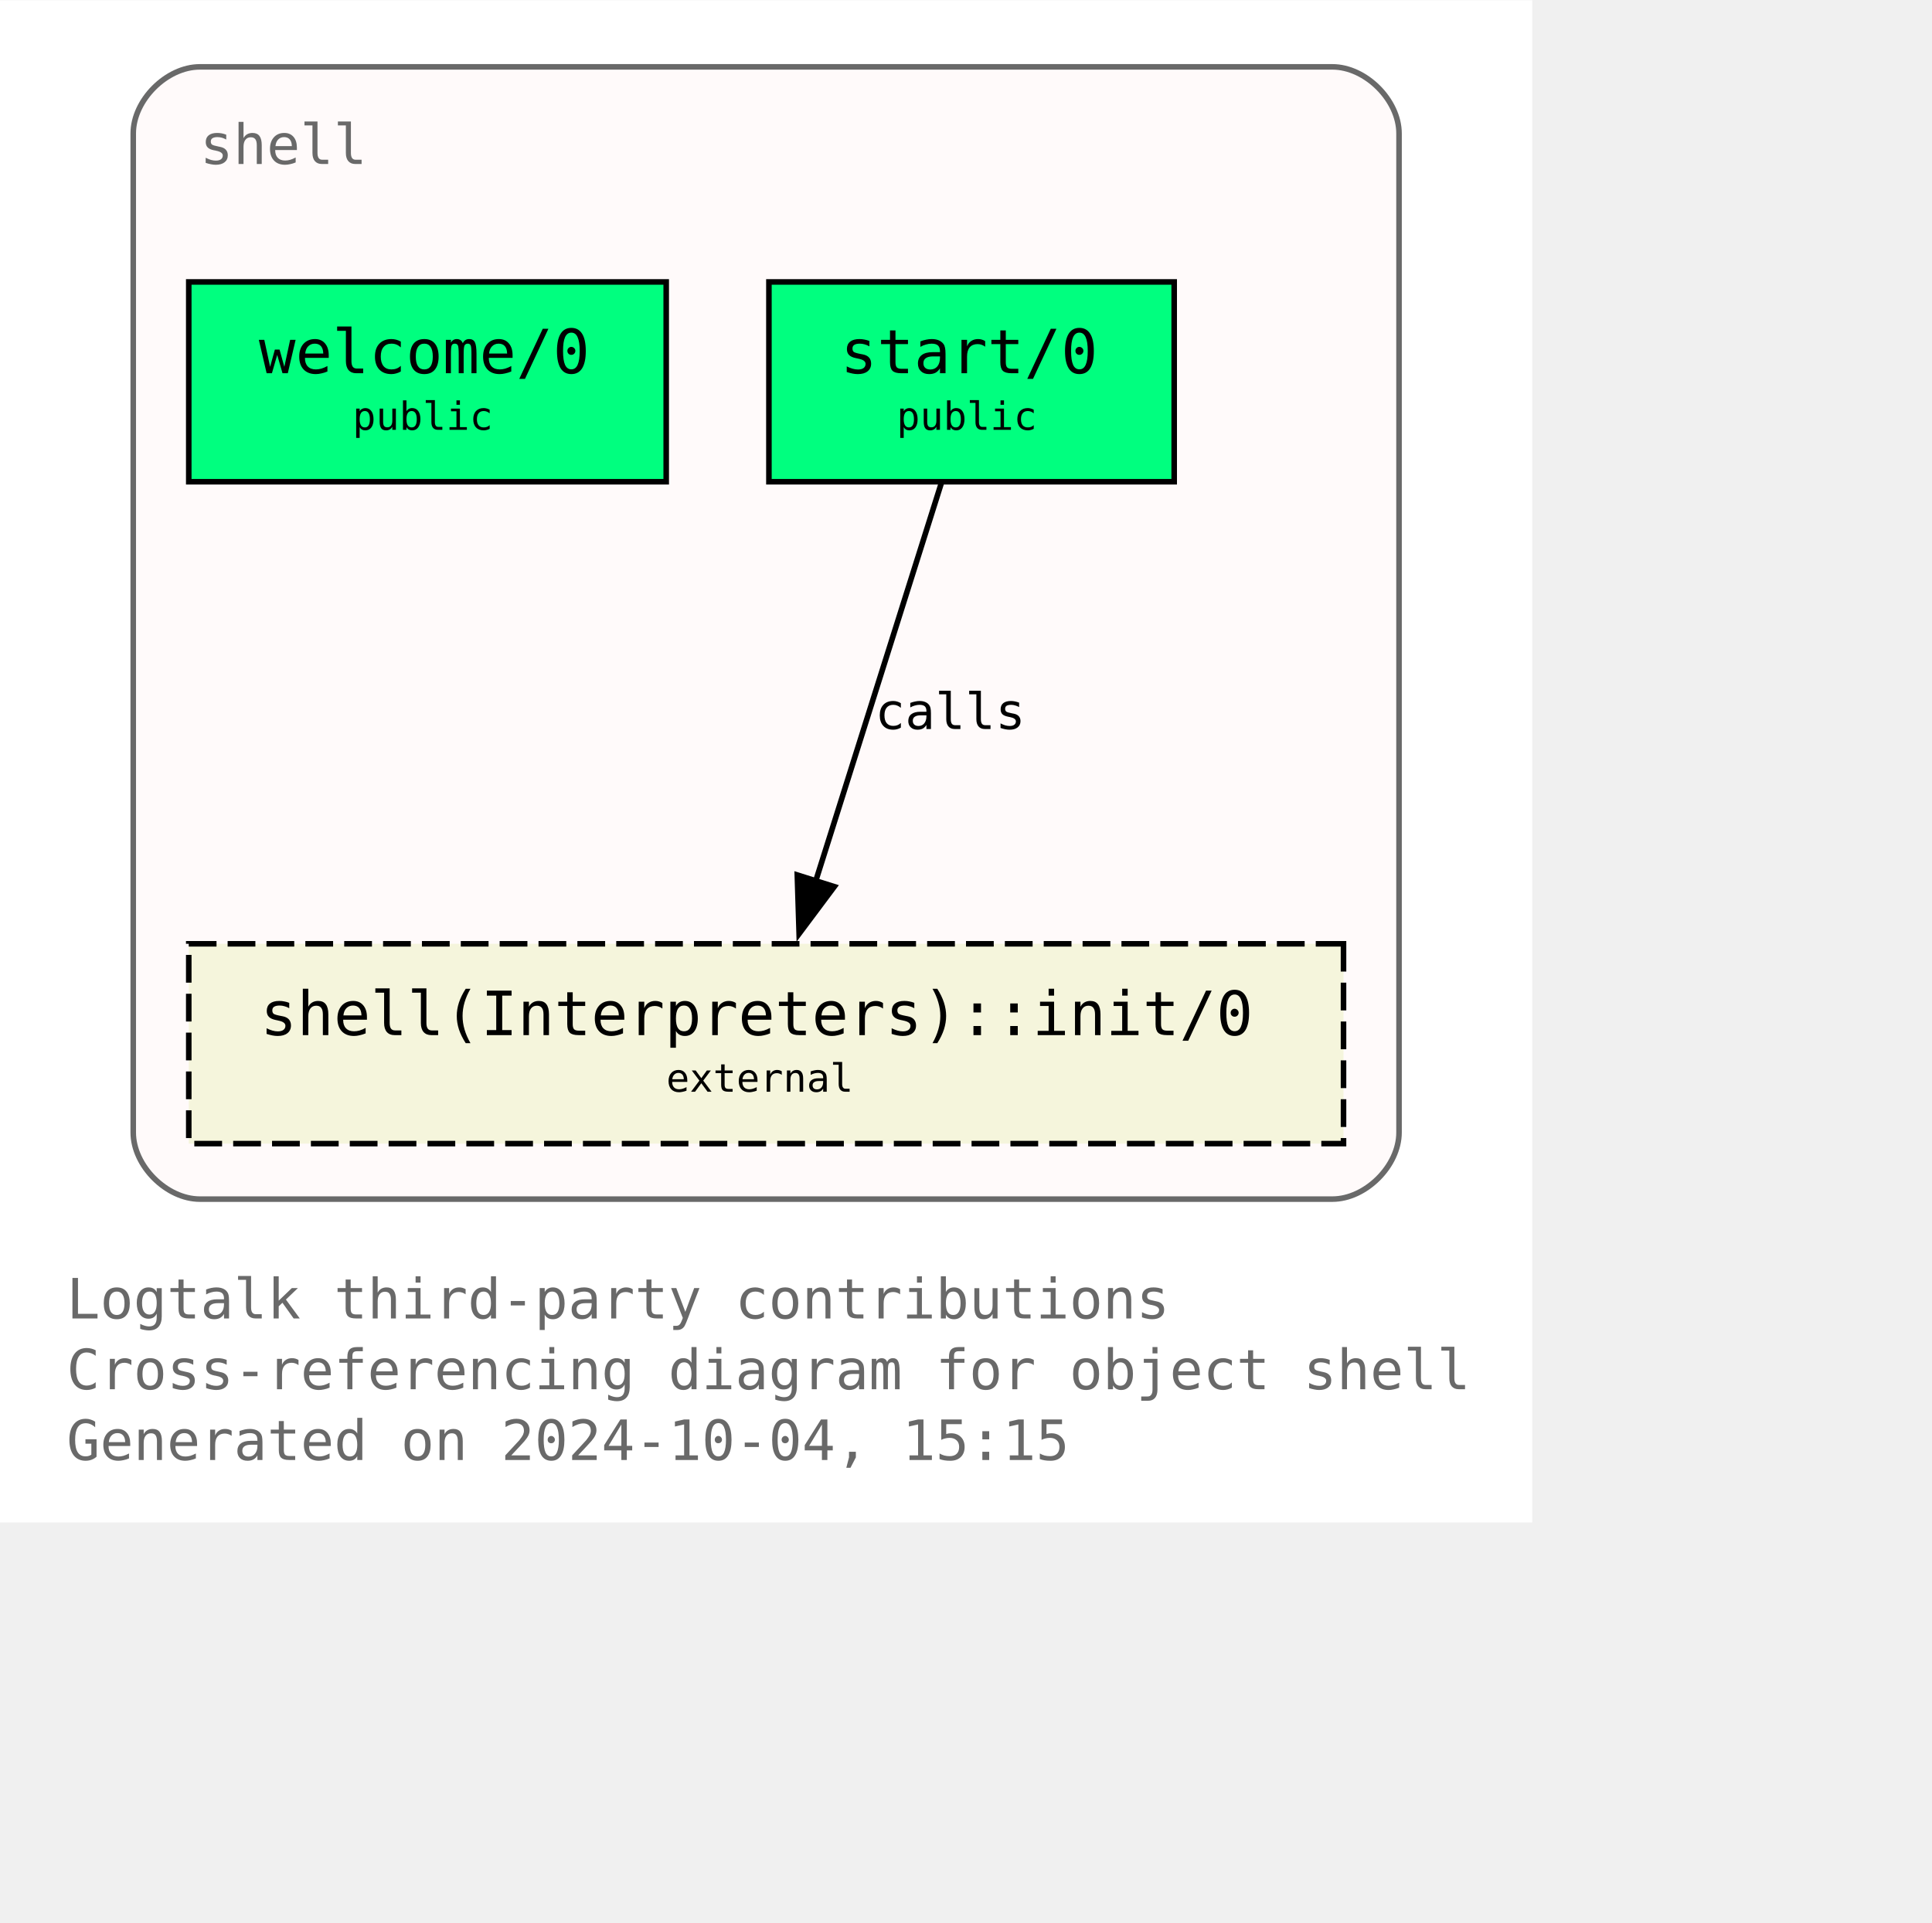
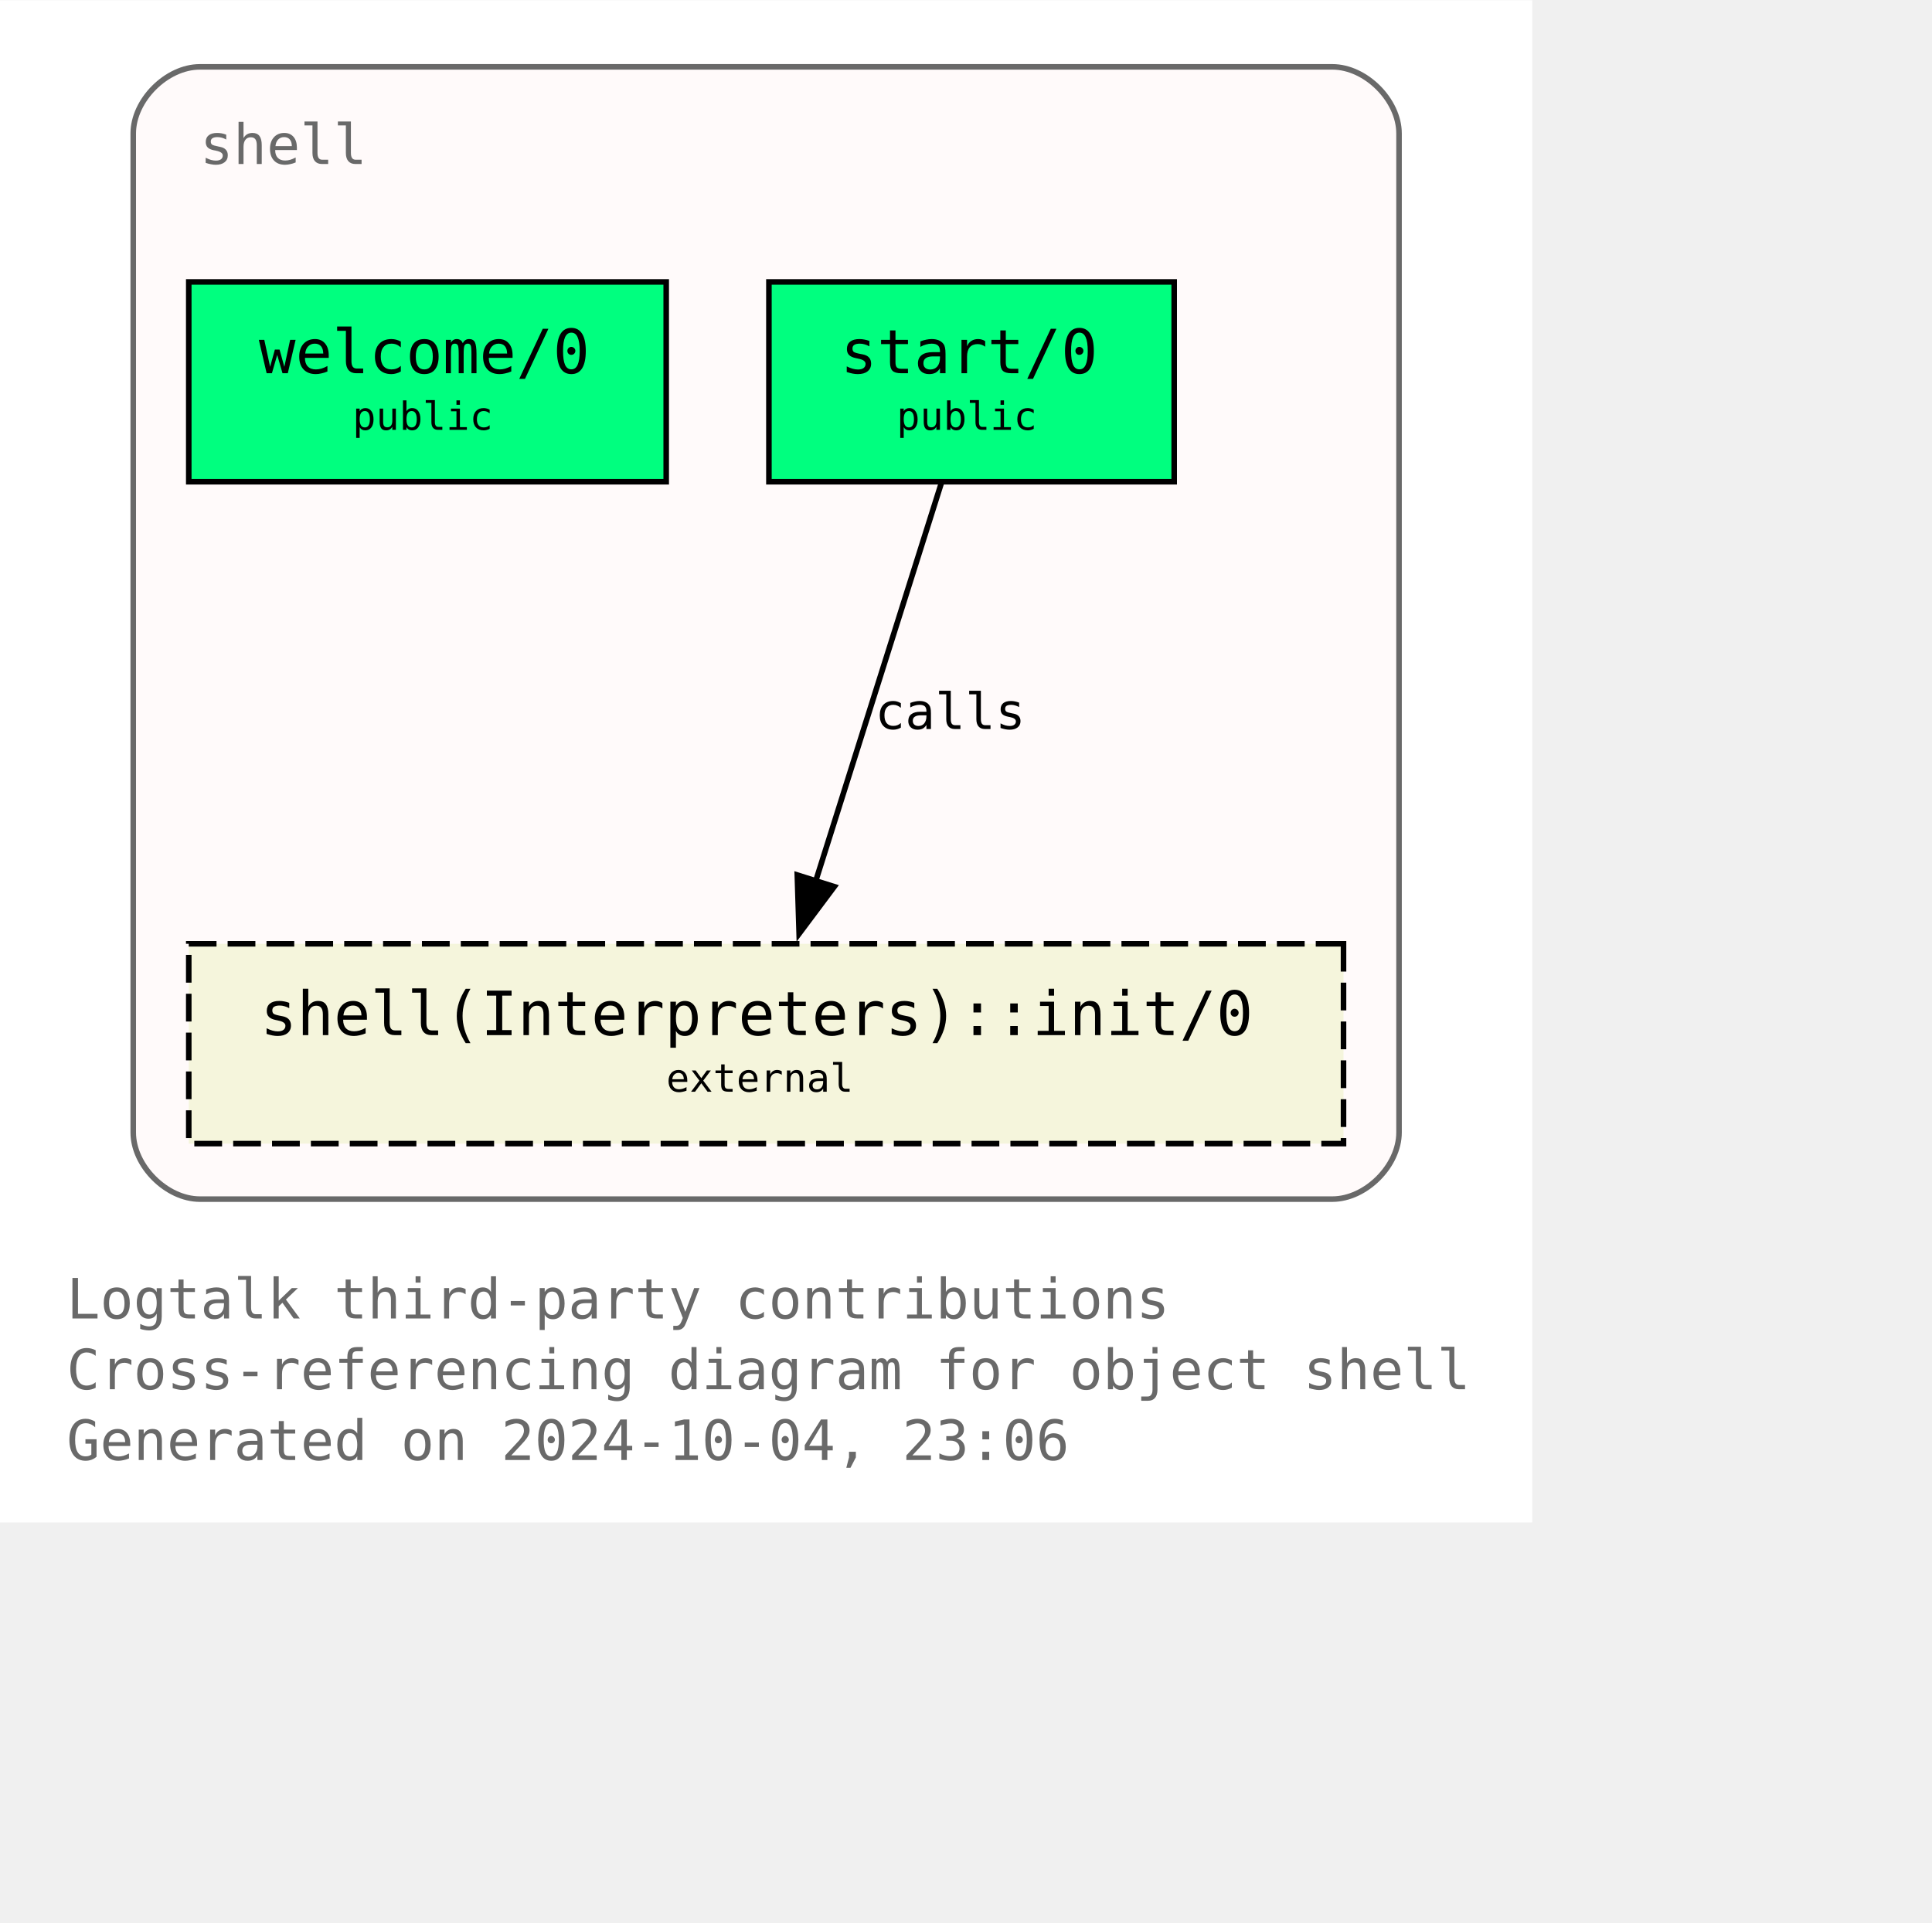
<svg xmlns="http://www.w3.org/2000/svg" xmlns:xlink="http://www.w3.org/1999/xlink" width="420pt" height="418pt" viewBox="72.00 72.00 348.00 346.25">
  <g id="graph0" class="graph" transform="scale(1 1) rotate(0) translate(76 342.25)">
    <polygon fill="white" stroke="none" points="-4,4 -4,-270.25 272,-270.25 272,4 -4,4" />
    <text text-anchor="start" x="8" y="-32.75" font-family="Monospace" font-size="10.00" fill="dimgray">Logtalk third-party contributions</text>
    <text text-anchor="start" x="8" y="-20" font-family="Monospace" font-size="10.00" fill="dimgray">Cross-referencing diagram for object shell</text>
-     <text text-anchor="start" x="8" y="-7.25" font-family="Monospace" font-size="10.00" fill="dimgray">Generated on 2024-10-04, 15:15</text>
+     <text text-anchor="start" x="8" y="-7.25" font-family="Monospace" font-size="10.00" fill="dimgray">Generated on 2024-10-04, 23:06</text>
    <g id="clust1" class="cluster">
      <g id="a_clust1">
        <a xlink:title="shell">
          <path fill="snow" stroke="dimgray" d="M32,-54.25C32,-54.25 236,-54.25 236,-54.25 242,-54.25 248,-60.25 248,-66.25 248,-66.25 248,-246.25 248,-246.25 248,-252.25 242,-258.25 236,-258.25 236,-258.25 32,-258.25 32,-258.25 26,-258.25 20,-252.25 20,-246.25 20,-246.25 20,-66.25 20,-66.25 20,-60.25 26,-54.25 32,-54.25" />
          <g id="a_clust1_0">
-             <a xlink:href="https://github.com/LogtalkDotOrg/logtalk3/tree/feb0703ace87e7cde8336199a94988c47716df9a/contributions/verdi_neruda/shell.lgt" xlink:title="https://github.com/LogtalkDotOrg/logtalk3/tree/feb0703ace87e7cde8336199a94988c47716df9a/contributions/verdi_neruda/shell.lgt">
+             <a xlink:href="https://github.com/LogtalkDotOrg/logtalk3/tree/9dfa4595106e9b53620938a6bbd5df8bc5ed2582/contributions/verdi_neruda/shell.lgt" xlink:title="https://github.com/LogtalkDotOrg/logtalk3/tree/9dfa4595106e9b53620938a6bbd5df8bc5ed2582/contributions/verdi_neruda/shell.lgt">
              <text text-anchor="start" x="32" y="-240.75" font-family="Monospace" font-size="10.00" fill="dimgray">shell</text>
            </a>
          </g>
        </a>
      </g>
    </g>
    <g id="node1" class="node">
      <g id="a_node1">
-         <a xlink:href="https://github.com/LogtalkDotOrg/logtalk3/tree/feb0703ace87e7cde8336199a94988c47716df9a/contributions/verdi_neruda/shell.lgt#L346" xlink:title="https://github.com/LogtalkDotOrg/logtalk3/tree/feb0703ace87e7cde8336199a94988c47716df9a/contributions/verdi_neruda/shell.lgt#L346">
+         <a xlink:href="https://github.com/LogtalkDotOrg/logtalk3/tree/9dfa4595106e9b53620938a6bbd5df8bc5ed2582/contributions/verdi_neruda/shell.lgt#L346" xlink:title="https://github.com/LogtalkDotOrg/logtalk3/tree/9dfa4595106e9b53620938a6bbd5df8bc5ed2582/contributions/verdi_neruda/shell.lgt#L346">
          <polygon fill="springgreen" stroke="black" points="116,-219.5 30,-219.5 30,-183.5 116,-183.5 116,-219.5" />
          <text text-anchor="start" x="37.88" y="-204.07" font-family="Monospace" font-size="9.00"> </text>
          <text text-anchor="start" x="42.62" y="-203.05" font-family="Monospace" font-size="11.00">welcome/0</text>
          <text text-anchor="start" x="102.88" y="-204.07" font-family="Monospace" font-size="9.00"> </text>
          <text text-anchor="start" x="37.88" y="-191.95" font-family="Monospace" font-size="9.00"> </text>
          <text text-anchor="start" x="59.5" y="-192.85" font-family="Monospace" font-size="7.00">public</text>
          <text text-anchor="start" x="102.88" y="-191.95" font-family="Monospace" font-size="9.00"> </text>
        </a>
      </g>
    </g>
    <g id="node2" class="node">
      <g id="a_node2">
-         <a xlink:href="https://github.com/LogtalkDotOrg/logtalk3/tree/feb0703ace87e7cde8336199a94988c47716df9a/contributions/verdi_neruda/shell.lgt#L358" xlink:title="https://github.com/LogtalkDotOrg/logtalk3/tree/feb0703ace87e7cde8336199a94988c47716df9a/contributions/verdi_neruda/shell.lgt#L358">
+         <a xlink:href="https://github.com/LogtalkDotOrg/logtalk3/tree/9dfa4595106e9b53620938a6bbd5df8bc5ed2582/contributions/verdi_neruda/shell.lgt#L358" xlink:title="https://github.com/LogtalkDotOrg/logtalk3/tree/9dfa4595106e9b53620938a6bbd5df8bc5ed2582/contributions/verdi_neruda/shell.lgt#L358">
          <polygon fill="springgreen" stroke="black" points="207.5,-219.5 134.5,-219.5 134.5,-183.5 207.5,-183.5 207.5,-219.5" />
          <text text-anchor="start" x="142.38" y="-204.07" font-family="Monospace" font-size="9.00"> </text>
          <text text-anchor="start" x="147.38" y="-203.05" font-family="Monospace" font-size="11.00">start/0</text>
          <text text-anchor="start" x="194.38" y="-204.07" font-family="Monospace" font-size="9.00"> </text>
          <text text-anchor="start" x="142.38" y="-191.95" font-family="Monospace" font-size="9.00"> </text>
          <text text-anchor="start" x="157.5" y="-192.85" font-family="Monospace" font-size="7.00">public</text>
          <text text-anchor="start" x="194.38" y="-191.95" font-family="Monospace" font-size="9.00"> </text>
        </a>
      </g>
    </g>
    <g id="node3" class="node">
      <g id="a_node3">
        <a xlink:href="https://logtalk.org/library/shell_1.html#init-0" xlink:title="https://logtalk.org/library/shell_1.html#init-0">
          <polygon fill="beige" stroke="black" stroke-dasharray="5,2" points="238,-100.25 30,-100.25 30,-64.25 238,-64.25 238,-100.25" />
          <text text-anchor="start" x="37.88" y="-84.83" font-family="Monospace" font-size="9.00"> </text>
          <text text-anchor="start" x="42.88" y="-83.8" font-family="Monospace" font-size="11.00">shell(Interpreters)::init/0</text>
          <text text-anchor="start" x="224.88" y="-84.83" font-family="Monospace" font-size="9.00"> </text>
          <text text-anchor="start" x="37.88" y="-72.7" font-family="Monospace" font-size="9.00"> </text>
          <text text-anchor="start" x="116" y="-73.6" font-family="Monospace" font-size="7.00">external</text>
          <text text-anchor="start" x="224.88" y="-72.7" font-family="Monospace" font-size="9.00"> </text>
        </a>
      </g>
    </g>
    <g id="edge1" class="edge">
      <g id="a_edge1">
-         <a xlink:href="https://github.com/LogtalkDotOrg/logtalk3/tree/feb0703ace87e7cde8336199a94988c47716df9a/contributions/verdi_neruda/shell.lgt#L360" xlink:title="calls">
+         <a xlink:href="https://github.com/LogtalkDotOrg/logtalk3/tree/9dfa4595106e9b53620938a6bbd5df8bc5ed2582/contributions/verdi_neruda/shell.lgt#L360" xlink:title="calls">
          <path fill="none" stroke="black" d="M165.54,-183.2C159.58,-164.32 149.96,-133.81 142.9,-111.46" />
          <polygon fill="black" stroke="black" points="146.28,-110.55 139.94,-102.07 139.61,-112.65 146.28,-110.55" />
        </a>
      </g>
      <g id="a_edge1-label">
-         <a xlink:href="https://github.com/LogtalkDotOrg/logtalk3/tree/feb0703ace87e7cde8336199a94988c47716df9a/contributions/verdi_neruda/shell.lgt#L360" xlink:title="https://github.com/LogtalkDotOrg/logtalk3/tree/feb0703ace87e7cde8336199a94988c47716df9a/contributions/verdi_neruda/shell.lgt#L360">
+         <a xlink:href="https://github.com/LogtalkDotOrg/logtalk3/tree/9dfa4595106e9b53620938a6bbd5df8bc5ed2582/contributions/verdi_neruda/shell.lgt#L360" xlink:title="https://github.com/LogtalkDotOrg/logtalk3/tree/9dfa4595106e9b53620938a6bbd5df8bc5ed2582/contributions/verdi_neruda/shell.lgt#L360">
          <text text-anchor="start" x="153.61" y="-138.95" font-family="Monospace" font-size="9.00">calls</text>
        </a>
      </g>
    </g>
  </g>
</svg>
